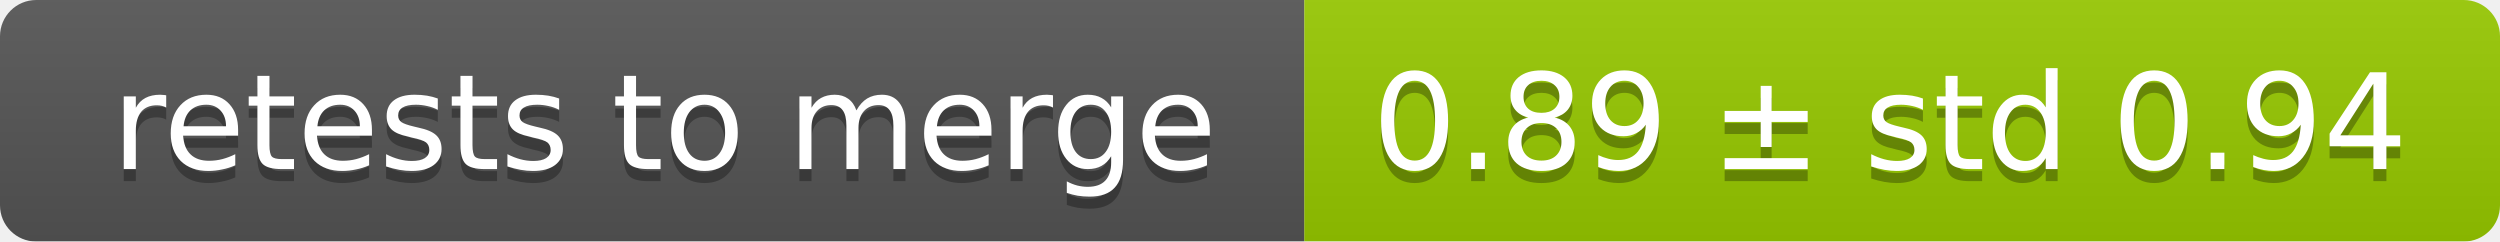
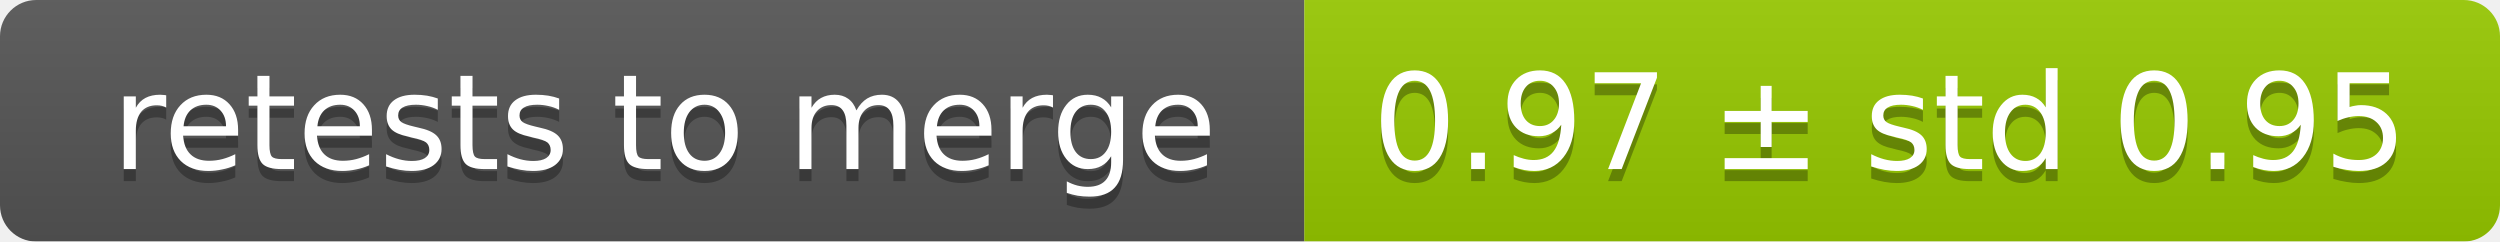
<svg xmlns="http://www.w3.org/2000/svg" width="207" height="20">
  <linearGradient id="smooth" x2="0" y2="100%">
    <stop offset="0" stop-color="#bbb" stop-opacity=".1" />
    <stop offset="1" stop-opacity=".1" />
  </linearGradient>
  <mask id="round">
    <rect width="207" height="20" rx="3" fill="#fff" />
  </mask>
  <g mask="url(#round)">
    <rect width="108" height="20" fill="#555" />
    <rect x="108" width="99" height="20" fill="#97ca00" />
    <rect width="207" height="20" fill="url(#smooth)" />
  </g>
  <g fill="#fff" text-anchor="middle" font-family="DejaVu Sans,Verdana,Geneva,sans-serif" font-size="11">
    <text x="55" y="15" fill="#010101" fill-opacity=".3">retests to merge</text>
    <text x="55" y="14">retests to merge</text>
-     <text x="156.5" y="15" fill="#010101" fill-opacity=".3">0.89 ± std 0.94</text>
-     <text x="156.5" y="14">0.89 ± std 0.94</text>
+     <text x="156.5" y="15" fill="#010101" fill-opacity=".3">0.97 ± std 0.95</text>
+     <text x="156.5" y="14">0.97 ± std 0.95</text>
  </g>
</svg>
